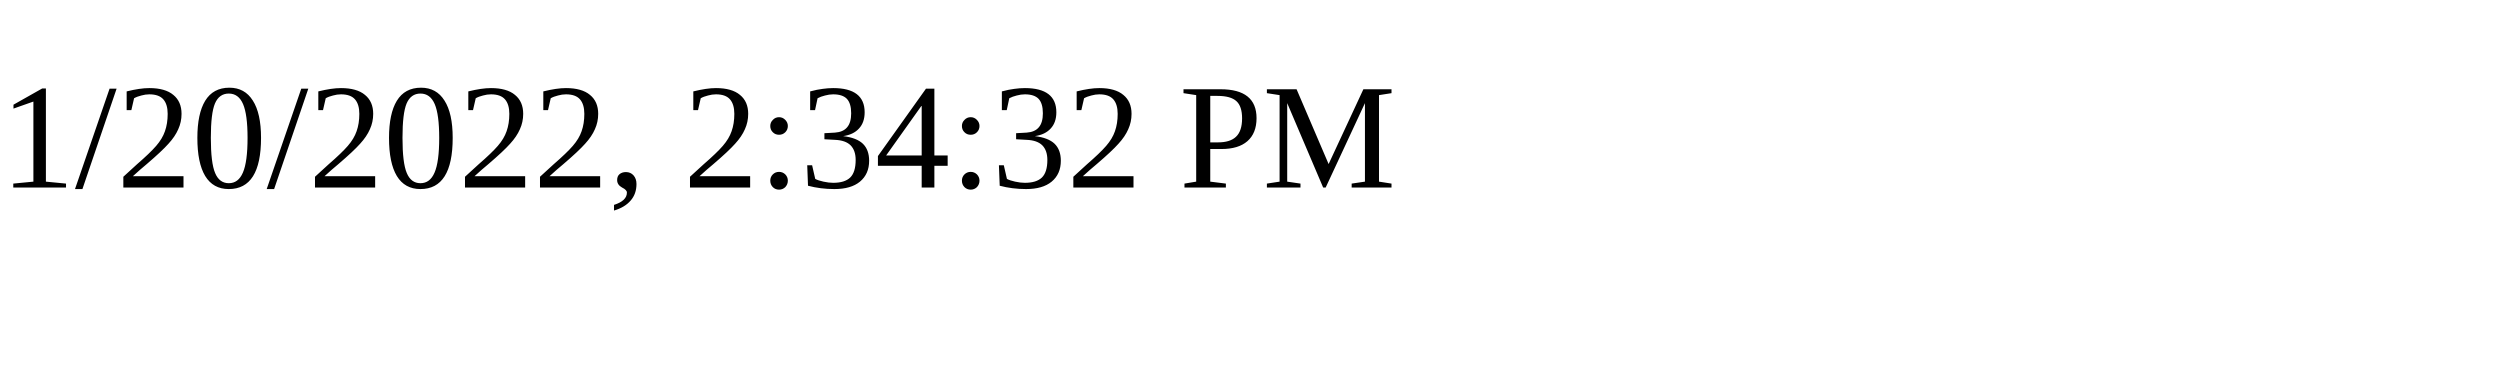
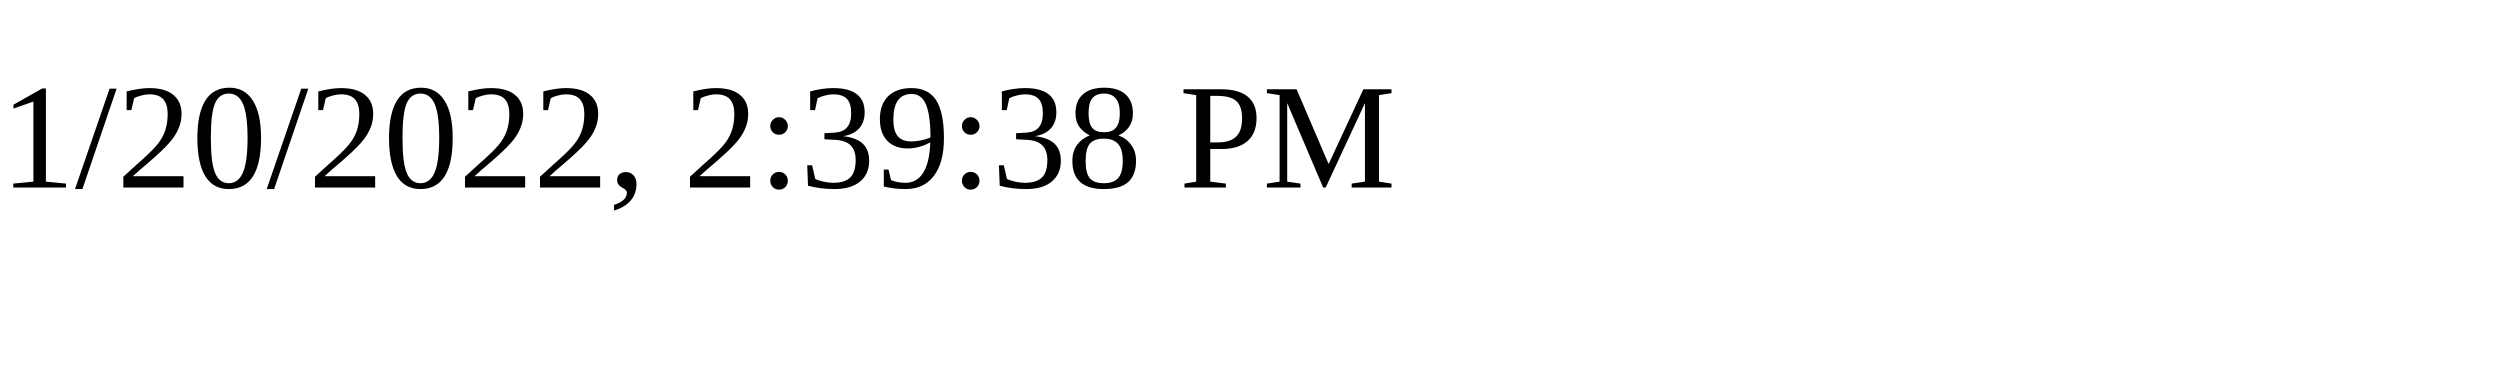
<svg xmlns="http://www.w3.org/2000/svg" height="30" width="200">
-   <text x="0" y="15">1/20/2022, 2:34:32 PM</text>
+   <text x="0" y="15">1/20/2022, 2:39:38 PM</text>
</svg>
